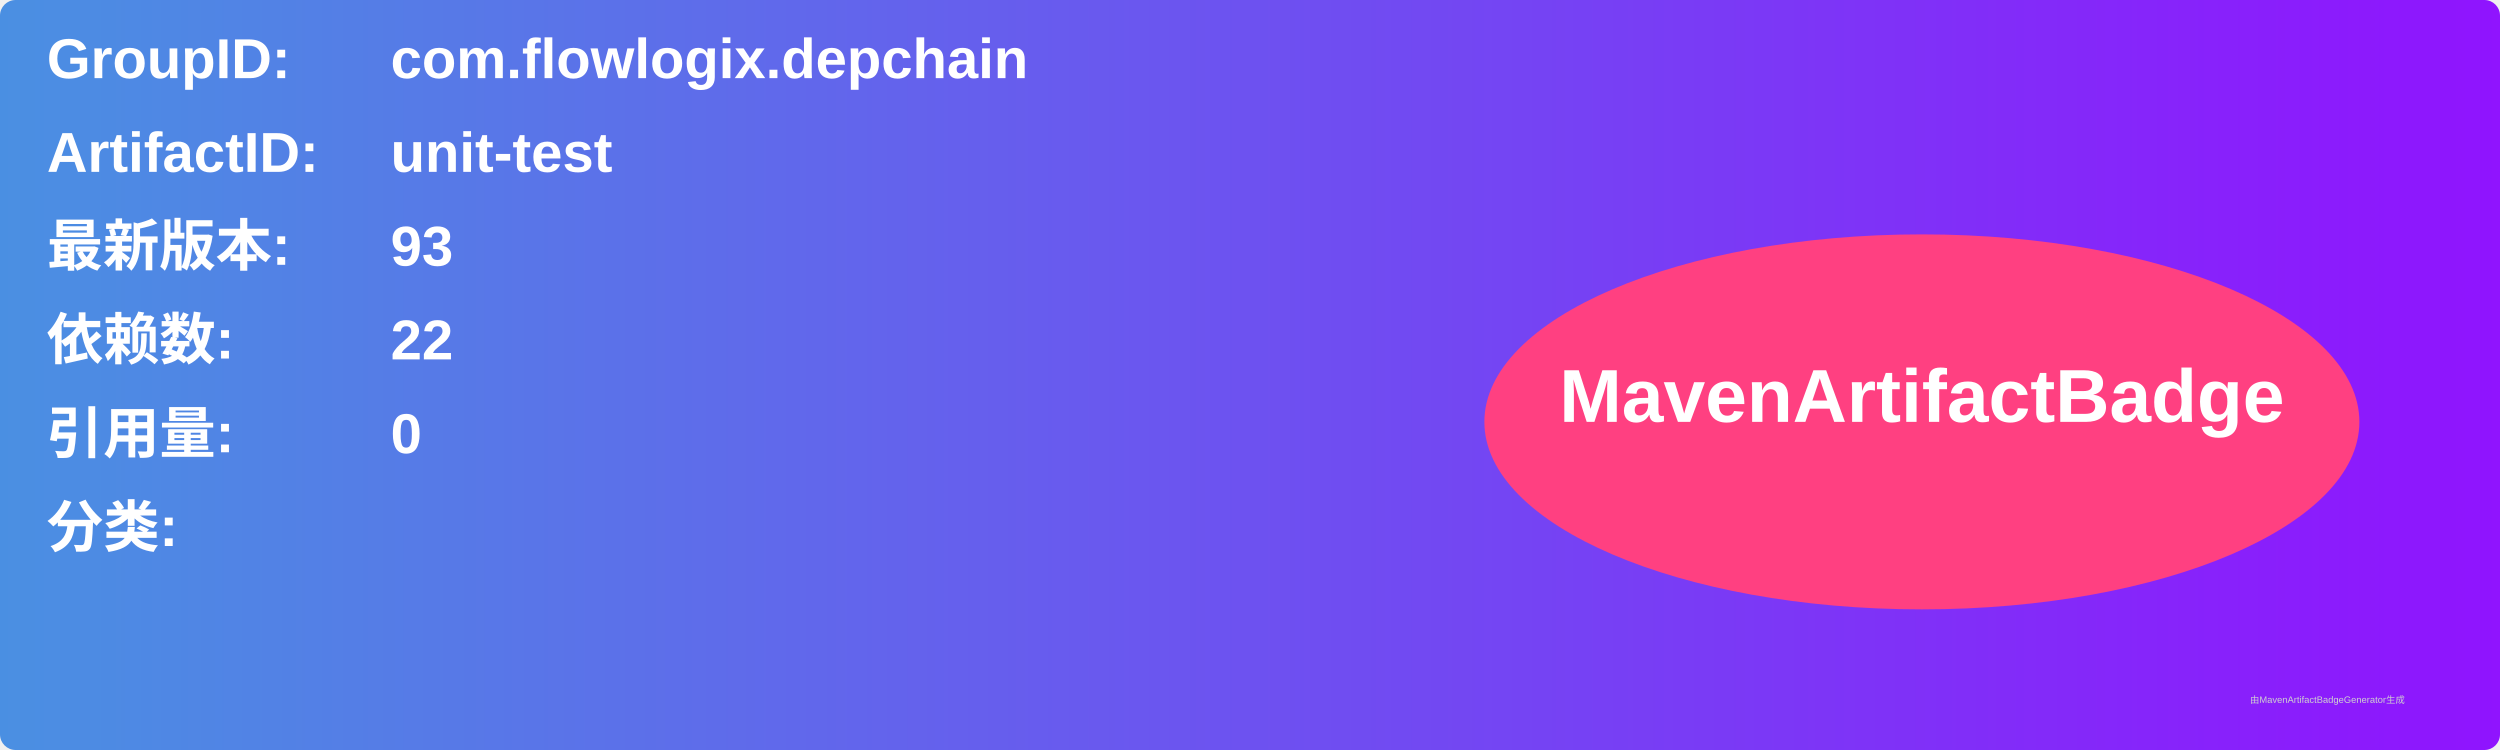
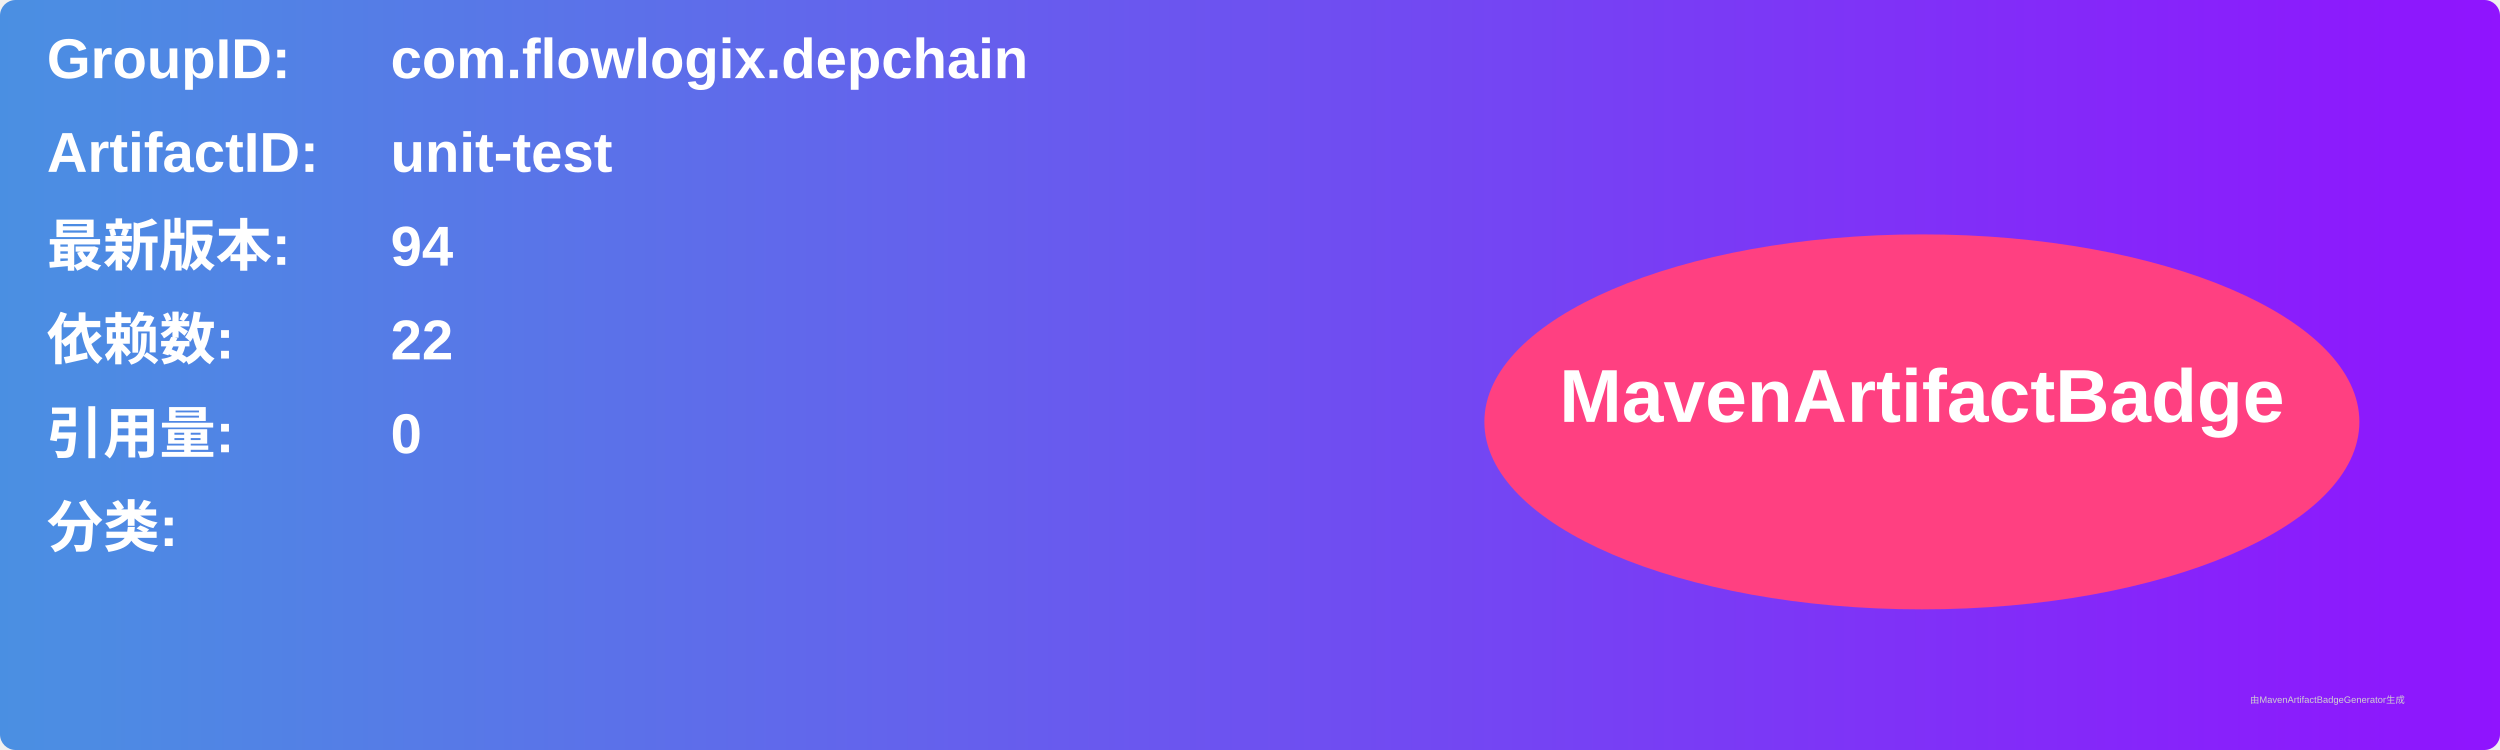
<svg xmlns="http://www.w3.org/2000/svg" width="800" height="240" viewBox="0 0 800 240">
  <linearGradient id="grad" x1="0%" y1="0%" x2="100%" y2="0%">
    <stop offset="0%" stop-color="#4a90e2" />
    <stop offset="100%" stop-color="#9013fe" />
  </linearGradient>
  <rect width="100%" height="100%" rx="5" ry="5" fill="url(#grad)" />
  <g transform="translate(15, 15)">
    <text x="0" y="10" font-family="Arial" font-size="18" fill="white" font-weight="bold" width="260">GroupID:</text>
    <text x="110" y="10" font-family="Arial" font-size="18" fill="white" font-weight="bold" width="460">com.flowlogix.depchain</text>
    <text x="0" y="40" font-family="Arial" font-size="18" fill="white" font-weight="bold" width="260">ArtifactID:</text>
    <text x="110" y="40" font-family="Arial" font-size="18" fill="white" font-weight="bold" width="460">unit-test</text>
    <text x="0" y="70" font-family="Arial" font-size="18" fill="white" font-weight="bold">最新版本:</text>
    <text x="110" y="70" font-family="Arial" font-size="18" fill="white" font-weight="bold">
-       <tspan font-weight="bold">93</tspan>
+       <tspan font-weight="bold">94</tspan>
    </text>
    <text x="0" y="100" font-family="Arial" font-size="18" fill="white" font-weight="bold">依赖数: </text>
    <text x="110" y="100" font-family="Arial" font-size="18" fill="white">
      <tspan font-weight="bold">22</tspan>
    </text>
    <text x="0" y="130" font-family="Arial" font-size="18" fill="white" font-weight="bold">引用量: </text>
    <text x="110" y="130" font-family="Arial" font-size="18" fill="white">
      <tspan font-weight="bold">0</tspan>
    </text>
    <text x="0" y="160" font-family="Arial" font-size="18" fill="white" font-weight="bold">分类:</text>
    <text x="10" y="190" font-family="Arial" font-size="10" fill="white">
      <tspan font-weight="bold" />
    </text>
    <ellipse cx="600" cy="120" rx="140" ry="60" fill="#ff4081" />
    <text x="600" y="120" text-anchor="middle" font-family="Arial" font-size="24" fill="white" font-weight="bold">MavenArtifactBadge</text>
  </g>
  <text x="720" y="225" font-family="Arial" font-size="3" fill="#d0d0d0">由MavenArtifactBadgeGenerator生成</text>
</svg>
